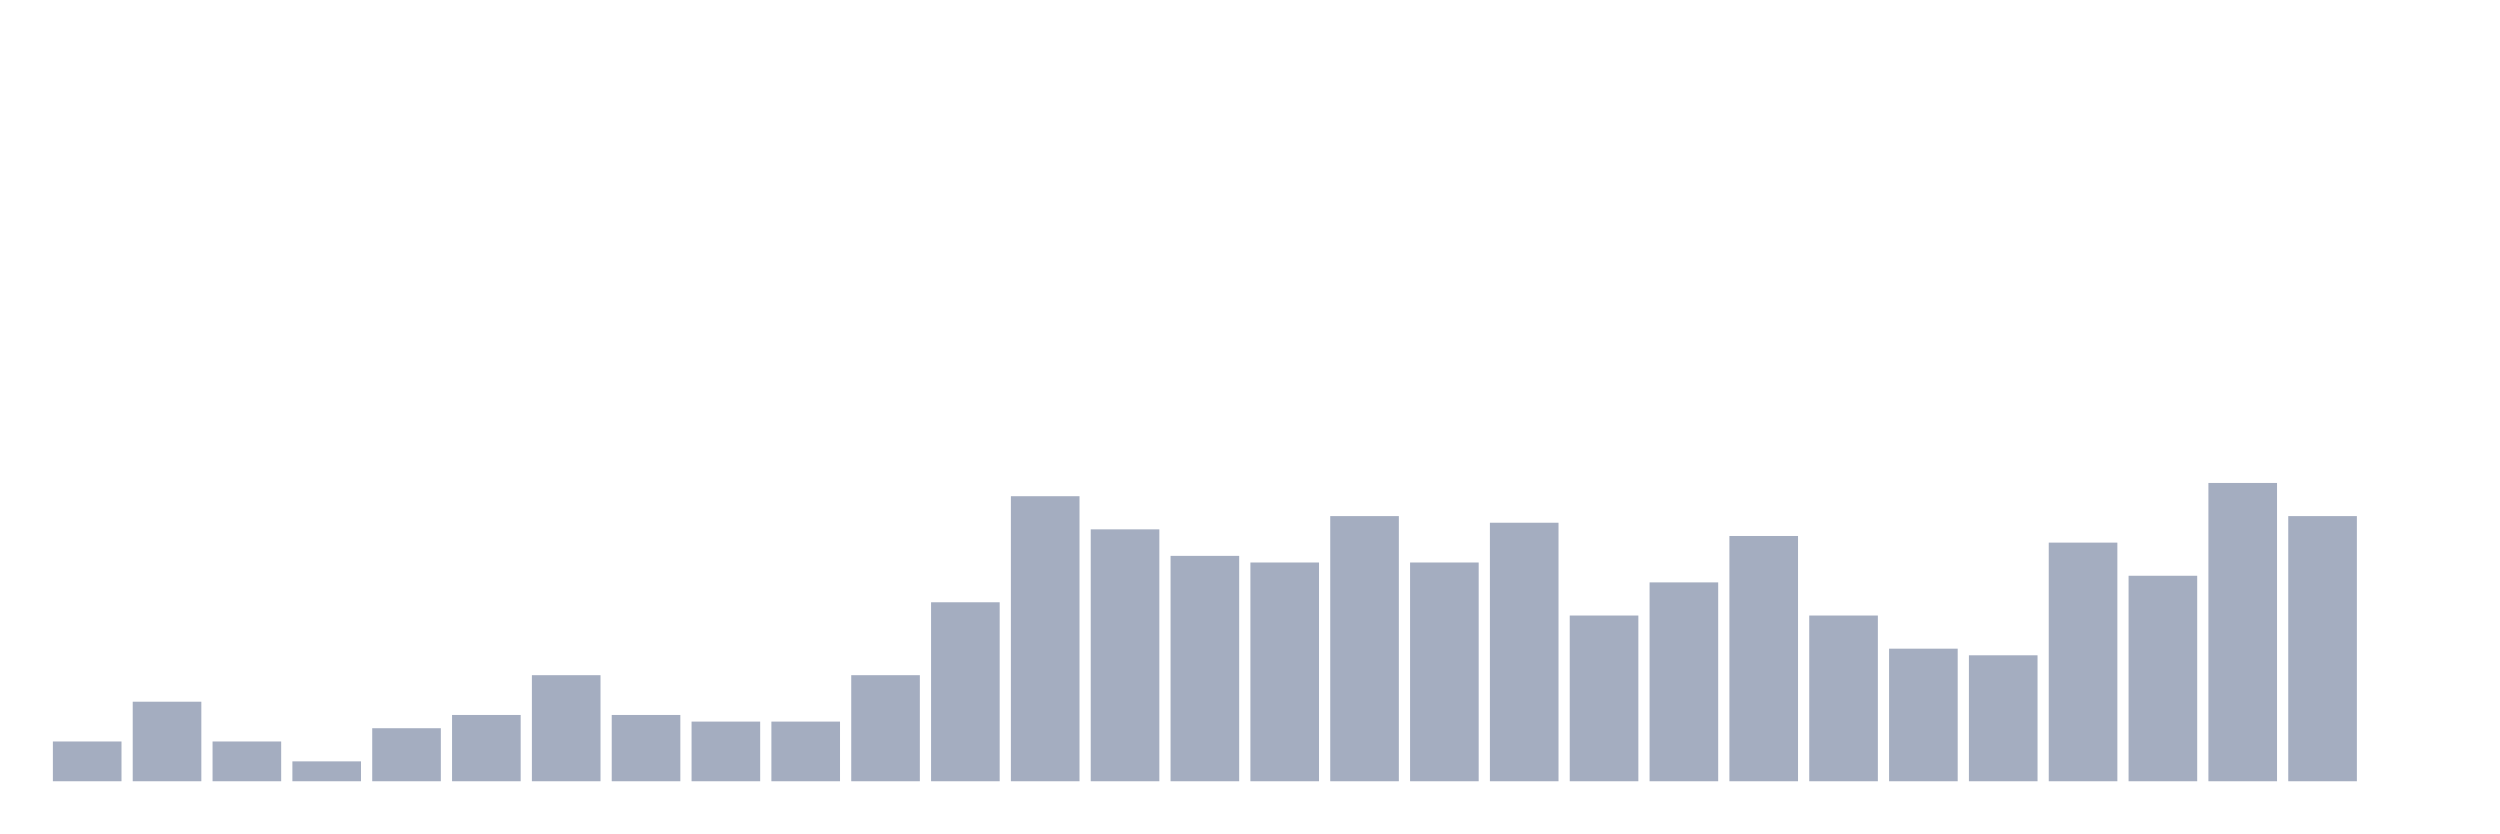
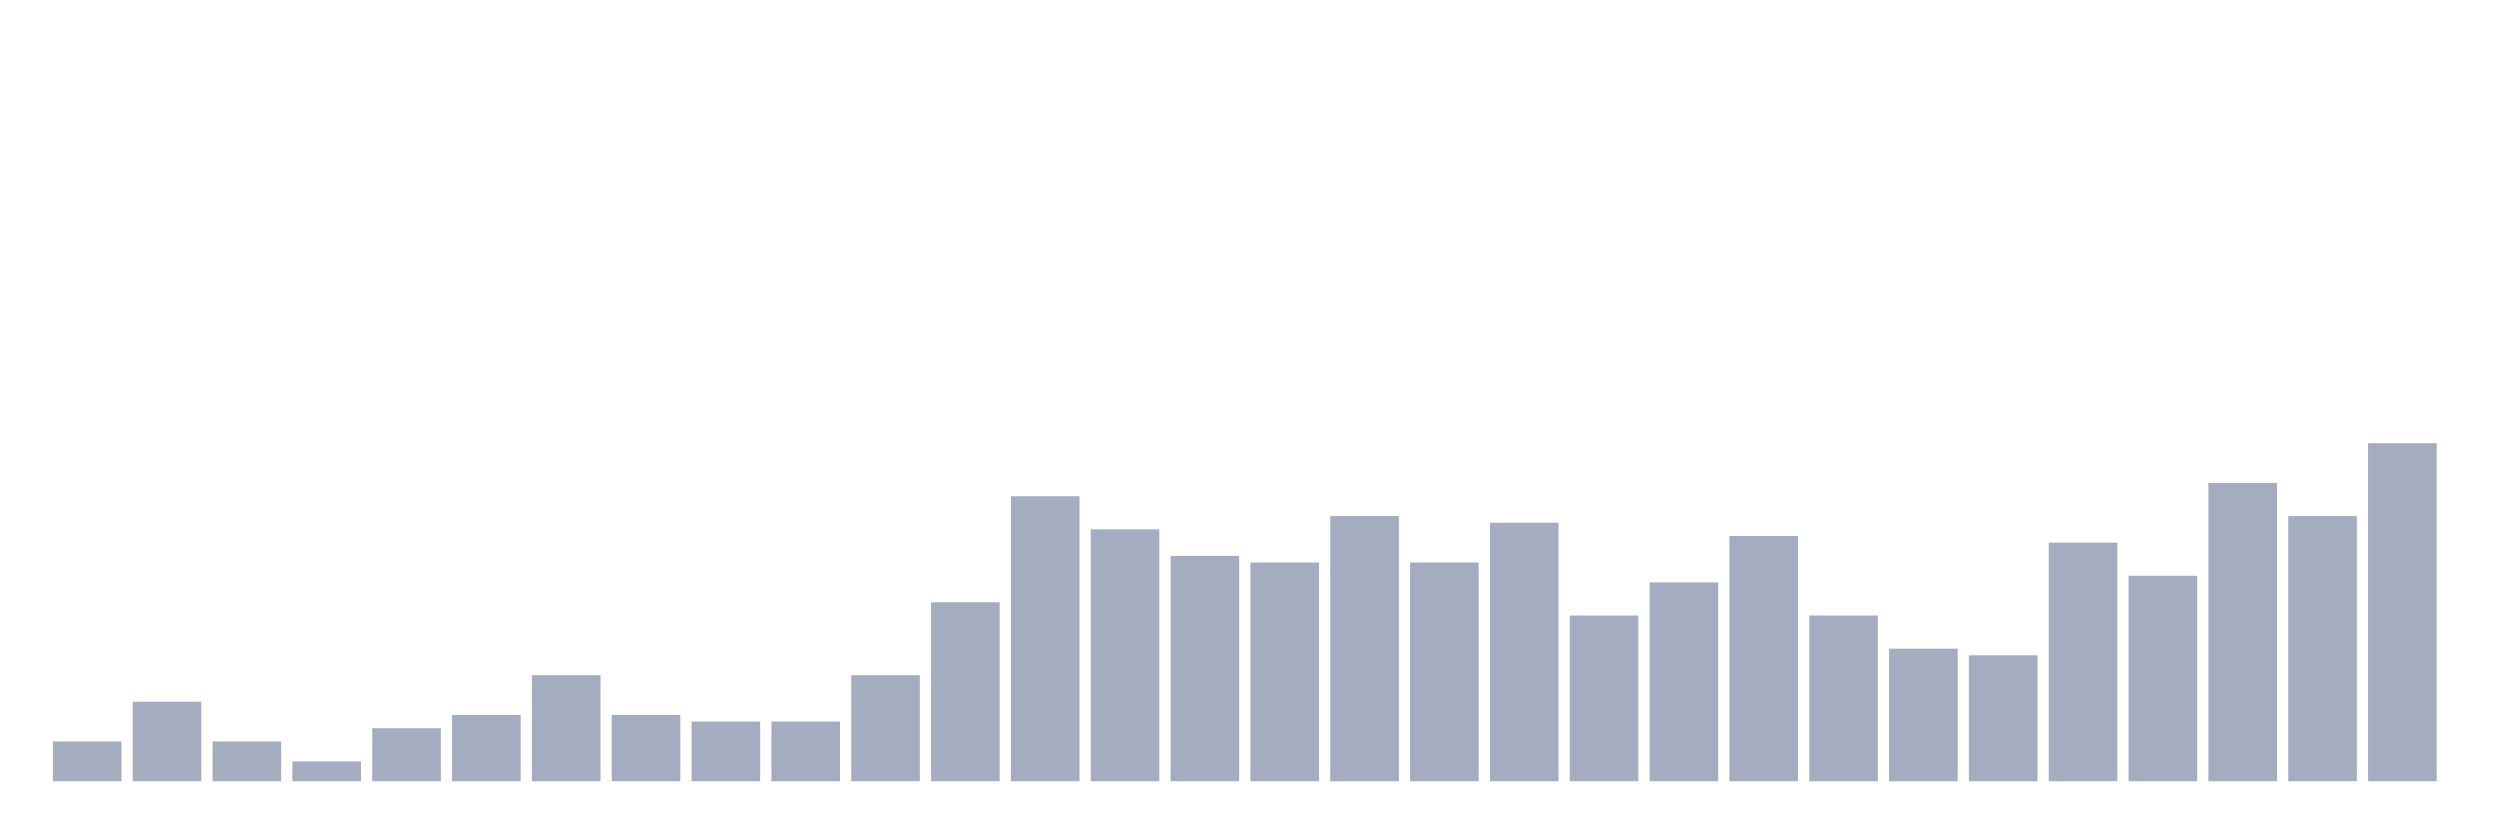
<svg xmlns="http://www.w3.org/2000/svg" viewBox="0 0 480 160">
  <g transform="translate(10,10)">
    <rect class="bar" x="0.153" width="13.175" y="132.364" height="7.636" fill="rgb(164,173,192)" />
    <rect class="bar" x="15.482" width="13.175" y="124.727" height="15.273" fill="rgb(164,173,192)" />
    <rect class="bar" x="30.81" width="13.175" y="132.364" height="7.636" fill="rgb(164,173,192)" />
    <rect class="bar" x="46.138" width="13.175" y="136.182" height="3.818" fill="rgb(164,173,192)" />
    <rect class="bar" x="61.466" width="13.175" y="129.818" height="10.182" fill="rgb(164,173,192)" />
    <rect class="bar" x="76.794" width="13.175" y="127.273" height="12.727" fill="rgb(164,173,192)" />
    <rect class="bar" x="92.123" width="13.175" y="119.636" height="20.364" fill="rgb(164,173,192)" />
    <rect class="bar" x="107.451" width="13.175" y="127.273" height="12.727" fill="rgb(164,173,192)" />
    <rect class="bar" x="122.779" width="13.175" y="128.545" height="11.455" fill="rgb(164,173,192)" />
    <rect class="bar" x="138.107" width="13.175" y="128.545" height="11.455" fill="rgb(164,173,192)" />
    <rect class="bar" x="153.436" width="13.175" y="119.636" height="20.364" fill="rgb(164,173,192)" />
    <rect class="bar" x="168.764" width="13.175" y="105.636" height="34.364" fill="rgb(164,173,192)" />
    <rect class="bar" x="184.092" width="13.175" y="85.273" height="54.727" fill="rgb(164,173,192)" />
    <rect class="bar" x="199.42" width="13.175" y="91.636" height="48.364" fill="rgb(164,173,192)" />
    <rect class="bar" x="214.748" width="13.175" y="96.727" height="43.273" fill="rgb(164,173,192)" />
    <rect class="bar" x="230.077" width="13.175" y="98" height="42" fill="rgb(164,173,192)" />
    <rect class="bar" x="245.405" width="13.175" y="89.091" height="50.909" fill="rgb(164,173,192)" />
    <rect class="bar" x="260.733" width="13.175" y="98" height="42" fill="rgb(164,173,192)" />
    <rect class="bar" x="276.061" width="13.175" y="90.364" height="49.636" fill="rgb(164,173,192)" />
    <rect class="bar" x="291.39" width="13.175" y="108.182" height="31.818" fill="rgb(164,173,192)" />
    <rect class="bar" x="306.718" width="13.175" y="101.818" height="38.182" fill="rgb(164,173,192)" />
    <rect class="bar" x="322.046" width="13.175" y="92.909" height="47.091" fill="rgb(164,173,192)" />
    <rect class="bar" x="337.374" width="13.175" y="108.182" height="31.818" fill="rgb(164,173,192)" />
    <rect class="bar" x="352.702" width="13.175" y="114.545" height="25.455" fill="rgb(164,173,192)" />
    <rect class="bar" x="368.031" width="13.175" y="115.818" height="24.182" fill="rgb(164,173,192)" />
    <rect class="bar" x="383.359" width="13.175" y="94.182" height="45.818" fill="rgb(164,173,192)" />
    <rect class="bar" x="398.687" width="13.175" y="100.545" height="39.455" fill="rgb(164,173,192)" />
    <rect class="bar" x="414.015" width="13.175" y="82.727" height="57.273" fill="rgb(164,173,192)" />
    <rect class="bar" x="429.344" width="13.175" y="89.091" height="50.909" fill="rgb(164,173,192)" />
-     <rect class="bar" x="444.672" width="13.175" y="140" height="0" fill="rgb(164,173,192)" />
+     <rect class="bar" x="444.672" width="13.175" y="75.091" height="64.909" fill="rgb(164,173,192)" />
  </g>
</svg>
